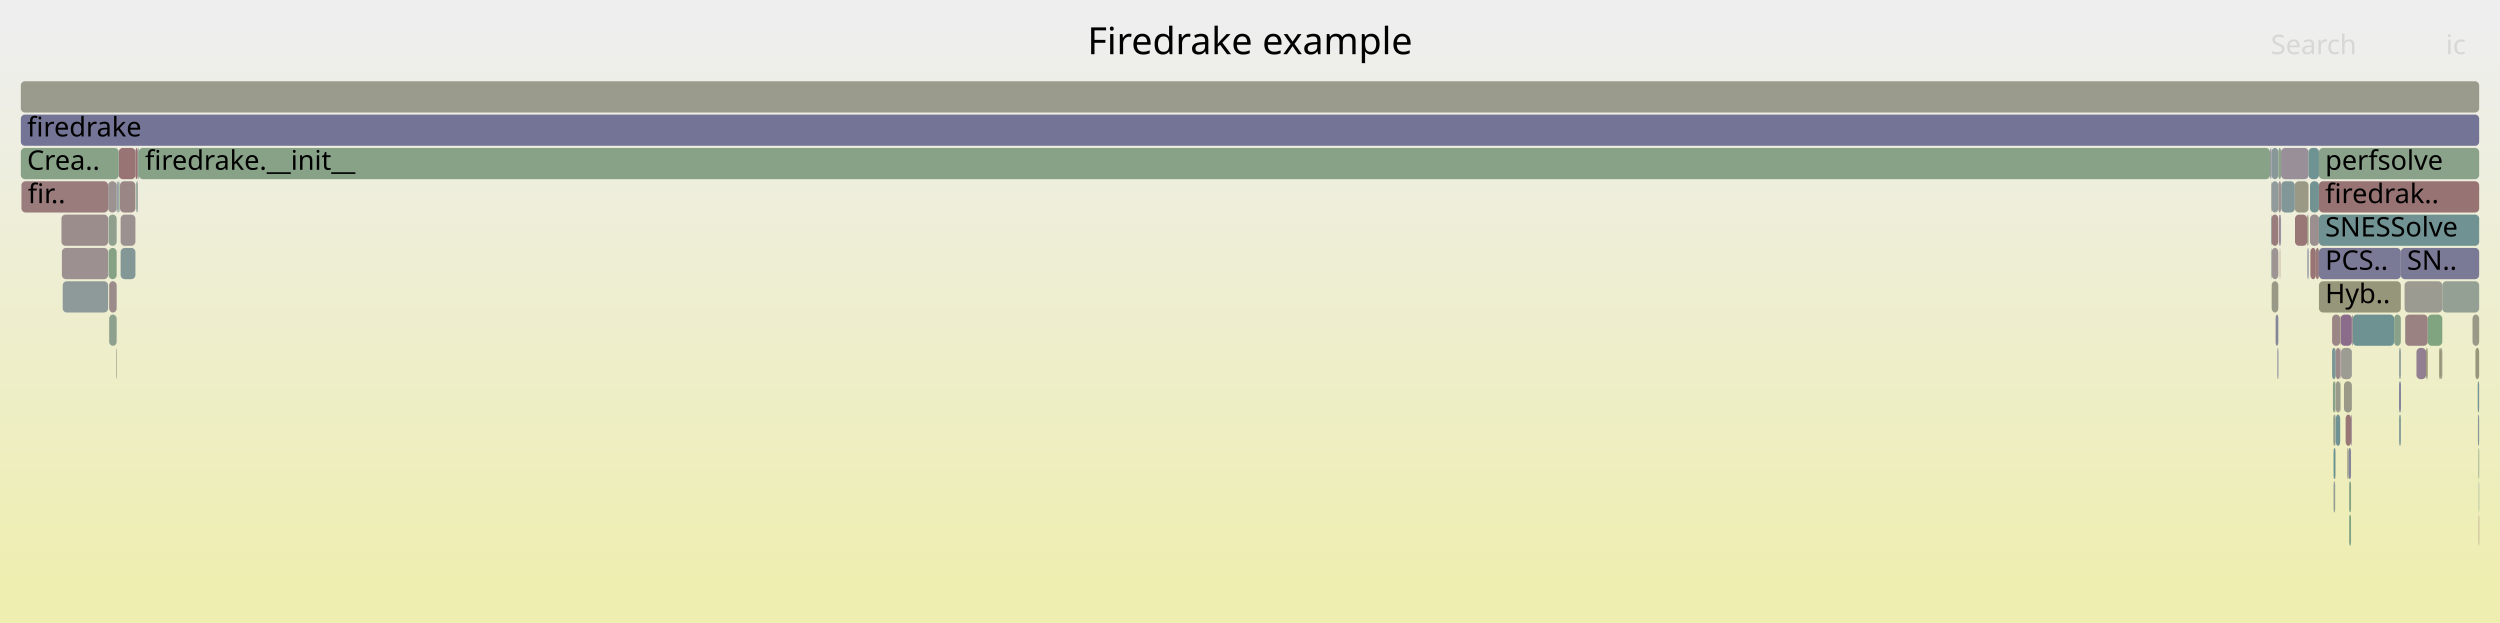
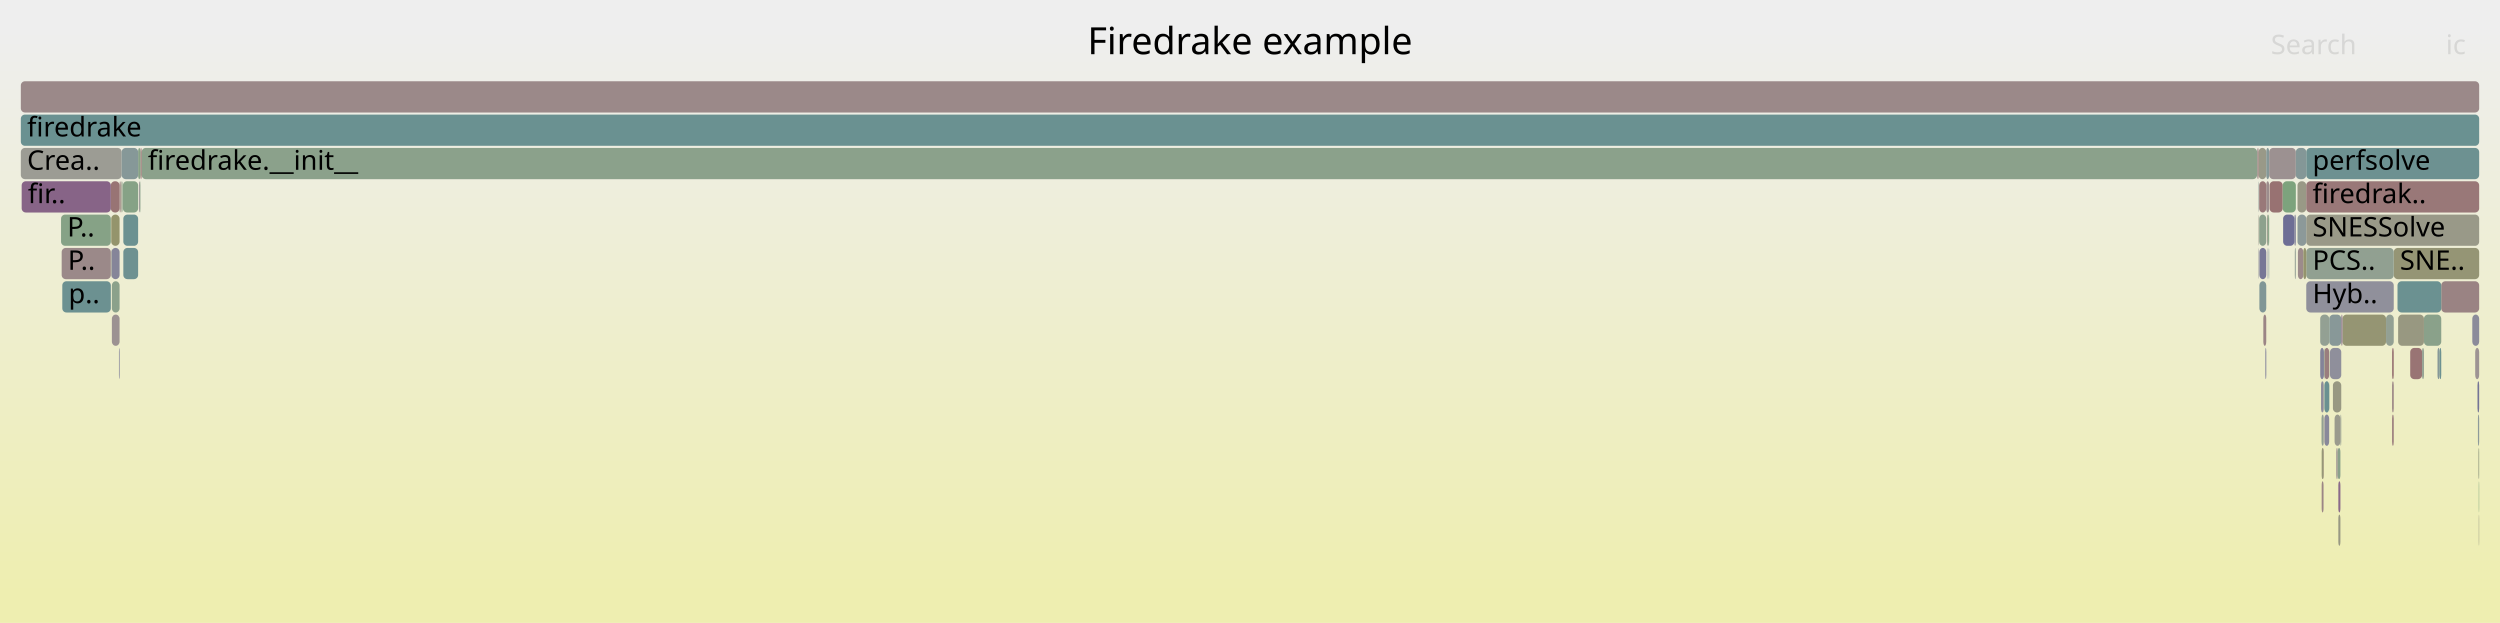
<svg xmlns="http://www.w3.org/2000/svg" version="1.1" width="1200" height="299" viewBox="0 0 1200 299">
  <defs>
    <linearGradient id="background" y1="0" y2="1" x1="0" x2="0">
      <stop stop-color="#eeeeee" offset="5%" />
      <stop stop-color="#eeeeb0" offset="95%" />
    </linearGradient>
  </defs>
  <style type="text/css">
	text { font-family:Verdana; font-size:13px; fill:rgb(0,0,0); }
	#search, #ignorecase { opacity:0.1; cursor:pointer; }
	#search:hover, #search.show, #ignorecase:hover, #ignorecase.show { opacity:1; }
	#subtitle { text-anchor:middle; font-color:rgb(160,160,160); }
	#title { text-anchor:middle; font-size:18px}
	#unzoom { cursor:pointer; }
	#frames &gt; *:hover { stroke:black; stroke-width:0.5; cursor:pointer; }
	.hide { display:none; }
	.parent { opacity:0.5; }
</style>
  <rect x="0.0" y="0" width="1200.0" height="299.0" fill="url(#background)" />
  <text id="title" x="600.00" y="26">Firedrake example</text>
  <text id="details" x="10.00" y="281"> </text>
  <text id="unzoom" x="10.00" y="26" class="hide">Reset Zoom</text>
  <text id="search" x="1090.00" y="26">Search</text>
  <text id="ignorecase" x="1174.00" y="26">ic</text>
  <text id="matched" x="1090.00" y="281"> </text>
  <g id="frames">
    <g>
-       <rect x="1119.4" y="167" width="1.7" height="15.0" fill="rgb(121.677,148.583,148.583)" rx="2" ry="2" />
-       <text x="1122.43" y="177.5" />
-     </g>
-     <g>
-       <rect x="1171.7" y="167" width="0.6" height="15.0" fill="rgb(153.588,153.588,136.621)" rx="2" ry="2" />
-       <text x="1174.66" y="177.5" />
-     </g>
-     <g>
-       <rect x="1151.6" y="183" width="0.8" height="15.0" fill="rgb(111.628,111.628,149.025)" rx="2" ry="2" />
-       <text x="1154.61" y="193.5" />
-     </g>
-     <g>
-       <rect x="1094.3" y="119" width="0.2" height="15.0" fill="rgb(152.15,113.151,113.151)" rx="2" ry="2" />
-       <text x="1097.25" y="129.5" />
-     </g>
-     <g>
-       <rect x="1189.3" y="183" width="0.7" height="15.0" fill="rgb(121.933,148.649,148.649)" rx="2" ry="2" />
-       <text x="1192.26" y="193.5" />
-     </g>
-     <g>
-       <rect x="1172.3" y="135" width="17.7" height="15.0" fill="rgb(148.641,159.523,148.641)" rx="2" ry="2" />
-       <text x="1175.29" y="145.5" />
-     </g>
-     <g>
-       <rect x="1120.9" y="183" width="0.2" height="15.0" fill="rgb(146.042,154.9,154.9)" rx="2" ry="2" />
-       <text x="1123.89" y="193.5" />
-     </g>
-     <g>
-       <rect x="1121.2" y="167" width="2.1" height="15.0" fill="rgb(155.273,137.094,137.094)" rx="2" ry="2" />
-       <text x="1124.24" y="177.5" />
-     </g>
-     <g>
-       <rect x="1120.9" y="215" width="0.2" height="15.0" fill="rgb(144.707,160.164,144.707)" rx="2" ry="2" />
-       <text x="1123.89" y="225.5" />
-     </g>
-     <g>
-       <rect x="1120.1" y="199" width="0.8" height="15.0" fill="rgb(154.767,154.767,142.335)" rx="2" ry="2" />
-       <text x="1123.07" y="209.5" />
-     </g>
-     <g>
-       <rect x="1111.6" y="119" width="1.5" height="15.0" fill="rgb(153.345,122.315,122.315)" rx="2" ry="2" />
-       <text x="1114.63" y="129.5" />
-     </g>
-     <g>
-       <rect x="57.9" y="103" width="7.1" height="15.0" fill="rgb(156.34,145.273,145.273)" rx="2" ry="2" />
-       <text x="60.86" y="113.5" />
-     </g>
-     <g>
-       <rect x="1094.9" y="71" width="13.2" height="15.0" fill="rgb(152.093,142.864,152.093)" rx="2" ry="2" />
-       <text x="1097.86" y="81.5" />
-     </g>
-     <g>
-       <rect x="57.6" y="87" width="7.4" height="15.0" fill="rgb(154.881,134.088,134.088)" rx="2" ry="2" />
-       <text x="60.62" y="97.5" />
-     </g>
-     <g>
-       <rect x="1089.7" y="71" width="0.6" height="15.0" fill="rgb(129.633,129.633,152.51)" rx="2" ry="2" />
-       <text x="1092.72" y="81.5" />
-     </g>
-     <g>
-       <rect x="10.0" y="55" width="1180.0" height="15.0" fill="rgb(116.132,116.132,149.897)" rx="2" ry="2" />
+       <rect x="57.9" y="87" width="0.5" height="15.0" fill="rgb(153.131,153.131,134.404)" rx="2" ry="2" />
+       <text x="60.86" y="97.5" />
+     </g>
+     <g>
+       <rect x="1086.4" y="151" width="1.4" height="15.0" fill="rgb(154.734,132.958,132.958)" rx="2" ry="2" />
+       <text x="1089.38" y="161.5" />
+     </g>
+     <g>
+       <rect x="1083.4" y="71" width="0.2" height="15.0" fill="rgb(132.967,151.51,151.51)" rx="2" ry="2" />
+       <text x="1086.43" y="81.5" />
+     </g>
+     <g>
+       <rect x="1148.2" y="199" width="0.8" height="15.0" fill="rgb(153.568,124.022,124.022)" rx="2" ry="2" />
+       <text x="1151.20" y="209.5" />
+     </g>
+     <g>
+       <rect x="1083.9" y="103" width="0.2" height="15.0" fill="rgb(154.585,154.585,141.448)" rx="2" ry="2" />
+       <text x="1086.93" y="113.5" />
+     </g>
+     <g>
+       <rect x="1118.1" y="151" width="5.7" height="15.0" fill="rgb(135.544,152.178,152.178)" rx="2" ry="2" />
+       <text x="1121.13" y="161.5" />
+     </g>
+     <g>
+       <rect x="1118.4" y="167" width="5.4" height="15.0" fill="rgb(143.232,143.232,155.142)" rx="2" ry="2" />
+       <text x="1121.43" y="177.5" />
+     </g>
+     <g>
+       <rect x="1186.7" y="151" width="3.3" height="15.0" fill="rgb(138.602,138.602,154.246)" rx="2" ry="2" />
+       <text x="1189.71" y="161.5" />
+     </g>
+     <g>
+       <rect x="1113.7" y="151" width="4.3" height="15.0" fill="rgb(146.707,159.838,146.707)" rx="2" ry="2" />
+       <text x="1116.73" y="161.5" />
+     </g>
+     <g>
+       <rect x="1115.3" y="199" width="0.2" height="15.0" fill="rgb(156.504,146.533,146.533)" rx="2" ry="2" />
+       <text x="1118.29" y="209.5" />
+     </g>
+     <g>
+       <rect x="1119.8" y="183" width="4.0" height="15.0" fill="rgb(152.248,152.248,130.123)" rx="2" ry="2" />
+       <text x="1122.83" y="193.5" />
+     </g>
+     <g>
+       <rect x="53.4" y="103" width="4.0" height="15.0" fill="rgb(147.748,147.748,108.319)" rx="2" ry="2" />
+       <text x="56.37" y="113.5" />
+     </g>
+     <g>
+       <rect x="66.7" y="87" width="0.3" height="15.0" fill="rgb(136.246,102.256,136.246)" rx="2" ry="2" />
+       <text x="69.69" y="97.5" />
+     </g>
+     <g>
+       <rect x="57.4" y="87" width="0.5" height="15.0" fill="rgb(153.817,125.932,125.932)" rx="2" ry="2" />
+       <text x="60.40" y="97.5" />
+     </g>
+     <g>
+       <rect x="59.2" y="119" width="7.1" height="15.0" fill="rgb(109.54,145.436,145.436)" rx="2" ry="2" />
+       <text x="62.21" y="129.5" />
+     </g>
+     <g>
+       <rect x="1118.0" y="167" width="0.1" height="15.0" fill="rgb(108.5,145.167,145.167)" rx="2" ry="2" />
+       <text x="1120.97" y="177.5" />
+     </g>
+     <g>
+       <rect x="1115.3" y="183" width="0.2" height="15.0" fill="rgb(154.597,154.597,141.507)" rx="2" ry="2" />
+       <text x="1118.29" y="193.5" />
+     </g>
+     <g>
+       <rect x="1115.3" y="215" width="0.2" height="15.0" fill="rgb(152.518,115.971,115.971)" rx="2" ry="2" />
+       <text x="1118.29" y="225.5" />
+     </g>
+     <g>
+       <rect x="1123.4" y="199" width="0.4" height="15.0" fill="rgb(148.878,159.485,148.878)" rx="2" ry="2" />
+       <text x="1126.38" y="209.5" />
+     </g>
+     <g>
+       <rect x="1088.2" y="103" width="0.5" height="15.0" fill="rgb(154.615,154.615,141.595)" rx="2" ry="2" />
+       <text x="1091.24" y="113.5" />
+     </g>
+     <g>
+       <rect x="57.1" y="167" width="0.3" height="15.0" fill="rgb(117.736,117.736,150.207)" rx="2" ry="2" />
+       <text x="60.06" y="177.5" />
+     </g>
+     <g>
+       <rect x="1089.4" y="87" width="6.3" height="15.0" fill="rgb(152.273,114.09,114.09)" rx="2" ry="2" />
+       <text x="1092.36" y="97.5" />
+     </g>
+     <g>
+       <rect x="1189.4" y="199" width="0.6" height="15.0" fill="rgb(142.106,153.879,153.879)" rx="2" ry="2" />
+       <text x="1192.42" y="209.5" />
+     </g>
+     <g>
+       <rect x="53.7" y="135" width="3.7" height="15.0" fill="rgb(139.342,161.037,139.342)" rx="2" ry="2" />
+       <text x="56.70" y="145.5" />
+     </g>
+     <g>
+       <rect x="1084.1" y="71" width="3.7" height="15.0" fill="rgb(153.456,153.456,135.98)" rx="2" ry="2" />
+       <text x="1087.13" y="81.5" />
+     </g>
+     <g>
+       <rect x="1148.2" y="167" width="0.8" height="15.0" fill="rgb(152.341,114.612,114.612)" rx="2" ry="2" />
+       <text x="1151.20" y="177.5" />
+     </g>
+     <g>
+       <rect x="1084.5" y="119" width="3.3" height="15.0" fill="rgb(118.98,118.98,150.448)" rx="2" ry="2" />
+       <text x="1087.52" y="129.5" />
+     </g>
+     <g>
+       <rect x="1114.4" y="231" width="0.9" height="15.0" fill="rgb(154.733,132.957,132.957)" rx="2" ry="2" />
+       <text x="1117.44" y="241.5" />
+     </g>
+     <g>
+       <rect x="1087.8" y="71" width="1.4" height="15.0" fill="rgb(133.652,151.687,151.687)" rx="2" ry="2" />
+       <text x="1090.80" y="81.5" />
+     </g>
+     <g>
+       <rect x="1107.0" y="103" width="83.0" height="15.0" fill="rgb(153.4,153.4,135.709)" rx="2" ry="2" />
+       <text x="1110.01" y="113.5">SNESSolve</text>
+     </g>
+     <g>
+       <rect x="1114.3" y="199" width="0.1" height="15.0" fill="rgb(137.685,161.307,137.685)" rx="2" ry="2" />
+       <text x="1117.27" y="209.5" />
+     </g>
+     <g>
+       <rect x="1087.4" y="167" width="0.4" height="15.0" fill="rgb(113.035,113.035,149.297)" rx="2" ry="2" />
+       <text x="1090.39" y="177.5" />
+     </g>
+     <g>
+       <rect x="1103.0" y="119" width="2.6" height="15.0" fill="rgb(155.514,138.939,138.939)" rx="2" ry="2" />
+       <text x="1105.96" y="129.5" />
+     </g>
+     <g>
+       <rect x="1102.8" y="87" width="4.2" height="15.0" fill="rgb(152.956,152.956,133.554)" rx="2" ry="2" />
+       <text x="1105.79" y="97.5" />
+     </g>
+     <g>
+       <rect x="1120.6" y="199" width="2.8" height="15.0" fill="rgb(154.57,154.57,141.379)" rx="2" ry="2" />
+       <text x="1123.61" y="209.5" />
+     </g>
+     <g>
+       <rect x="29.9" y="135" width="23.3" height="15.0" fill="rgb(108.215,145.093,145.093)" rx="2" ry="2" />
+       <text x="32.90" y="145.5">p..</text>
+     </g>
+     <g>
+       <rect x="1149.0" y="119" width="41.0" height="15.0" fill="rgb(149.456,149.456,116.594)" rx="2" ry="2" />
+       <text x="1151.96" y="129.5">SNE..</text>
+     </g>
+     <g>
+       <rect x="1089.2" y="71" width="12.8" height="15.0" fill="rgb(156.309,145.034,145.034)" rx="2" ry="2" />
+       <text x="1092.16" y="81.5" />
+     </g>
+     <g>
+       <rect x="1114.4" y="199" width="0.9" height="15.0" fill="rgb(147.034,159.785,147.034)" rx="2" ry="2" />
+       <text x="1117.44" y="209.5" />
+     </g>
+     <g>
+       <rect x="67.0" y="87" width="0.4" height="15.0" fill="rgb(138.252,161.215,138.252)" rx="2" ry="2" />
+       <text x="69.96" y="97.5" />
+     </g>
+     <g>
+       <rect x="1102.8" y="103" width="4.2" height="15.0" fill="rgb(140.01,153.336,153.336)" rx="2" ry="2" />
+       <text x="1105.79" y="113.5" />
+     </g>
+     <g>
+       <rect x="1083.9" y="119" width="0.2" height="15.0" fill="rgb(144.801,144.801,155.445)" rx="2" ry="2" />
+       <text x="1086.93" y="129.5" />
+     </g>
+     <g>
+       <rect x="1114.4" y="215" width="0.9" height="15.0" fill="rgb(150.134,150.134,119.882)" rx="2" ry="2" />
+       <text x="1117.44" y="225.5" />
+     </g>
+     <g>
+       <rect x="10.0" y="39" width="1180.0" height="15.0" fill="rgb(155.306,137.344,137.344)" rx="2" ry="2" />
+       <text x="13.00" y="49.5" />
+     </g>
+     <g>
+       <rect x="58.7" y="87" width="0.3" height="15.0" fill="rgb(137.209,161.385,137.209)" rx="2" ry="2" />
+       <text x="61.73" y="97.5" />
+     </g>
+     <g>
+       <rect x="1189.8" y="247" width="0.2" height="15.0" fill="rgb(152.732,152.732,132.471)" rx="2" ry="2" />
+       <text x="1192.75" y="257.5" />
+     </g>
+     <g>
+       <rect x="1087.8" y="87" width="1.4" height="15.0" fill="rgb(155.771,140.914,140.914)" rx="2" ry="2" />
+       <text x="1090.80" y="97.5" />
+     </g>
+     <g>
+       <rect x="59.2" y="103" width="7.1" height="15.0" fill="rgb(107.415,144.885,144.885)" rx="2" ry="2" />
+       <text x="62.21" y="113.5" />
+     </g>
+     <g>
+       <rect x="1171.8" y="135" width="18.2" height="15.0" fill="rgb(154.485,131.049,131.049)" rx="2" ry="2" />
+       <text x="1174.83" y="145.5" />
+     </g>
+     <g>
+       <rect x="1084.4" y="103" width="3.4" height="15.0" fill="rgb(141.493,160.687,141.493)" rx="2" ry="2" />
+       <text x="1087.37" y="113.5" />
+     </g>
+     <g>
+       <rect x="1148.2" y="183" width="0.8" height="15.0" fill="rgb(154.802,133.482,133.482)" rx="2" ry="2" />
+       <text x="1151.20" y="193.5" />
+     </g>
+     <g>
+       <rect x="1083.9" y="87" width="0.2" height="15.0" fill="rgb(140.167,153.377,153.377)" rx="2" ry="2" />
+       <text x="1086.93" y="97.5" />
+     </g>
+     <g>
+       <rect x="1121.4" y="215" width="0.7" height="15.0" fill="rgb(156.432,145.982,145.982)" rx="2" ry="2" />
+       <text x="1124.43" y="225.5" />
+     </g>
+     <g>
+       <rect x="1088.5" y="119" width="0.2" height="15.0" fill="rgb(125.157,125.157,151.643)" rx="2" ry="2" />
+       <text x="1091.46" y="129.5" />
+     </g>
+     <g>
+       <rect x="1122.1" y="215" width="1.3" height="15.0" fill="rgb(137.813,161.286,137.813)" rx="2" ry="2" />
+       <text x="1125.09" y="225.5" />
+     </g>
+     <g>
+       <rect x="1189.2" y="183" width="0.8" height="15.0" fill="rgb(116.084,116.084,149.887)" rx="2" ry="2" />
+       <text x="1192.20" y="193.5" />
+     </g>
+     <g>
+       <rect x="1107.0" y="119" width="42.0" height="15.0" fill="rgb(145.248,160.076,145.248)" rx="2" ry="2" />
+       <text x="1110.01" y="129.5">PCS..</text>
+     </g>
+     <g>
+       <rect x="1083.6" y="71" width="0.5" height="15.0" fill="rgb(152.328,114.517,114.517)" rx="2" ry="2" />
+       <text x="1086.59" y="81.5" />
+     </g>
+     <g>
+       <rect x="1145.3" y="151" width="3.7" height="15.0" fill="rgb(147.363,159.732,147.363)" rx="2" ry="2" />
+       <text x="1148.30" y="161.5" />
+     </g>
+     <g>
+       <rect x="1084.5" y="135" width="3.3" height="15.0" fill="rgb(127.511,150.095,150.095)" rx="2" ry="2" />
+       <text x="1087.52" y="145.5" />
+     </g>
+     <g>
+       <rect x="1122.4" y="247" width="1.0" height="15.0" fill="rgb(152.396,152.396,130.84)" rx="2" ry="2" />
+       <text x="1125.42" y="257.5" />
+     </g>
+     <g>
+       <rect x="1118.0" y="151" width="0.1" height="15.0" fill="rgb(108.093,145.061,145.061)" rx="2" ry="2" />
+       <text x="1120.97" y="161.5" />
+     </g>
+     <g>
+       <rect x="10.0" y="71" width="48.4" height="15.0" fill="rgb(155.88,155.88,147.726)" rx="2" ry="2" />
+       <text x="13.00" y="81.5">Crea..</text>
+     </g>
+     <g>
+       <rect x="1107.0" y="87" width="83.0" height="15.0" fill="rgb(153.088,120.342,120.342)" rx="2" ry="2" />
+       <text x="1110.01" y="97.5">firedrak..</text>
+     </g>
+     <g>
+       <rect x="1189.8" y="231" width="0.2" height="15.0" fill="rgb(125.234,163.334,125.234)" rx="2" ry="2" />
+       <text x="1192.75" y="241.5" />
+     </g>
+     <g>
+       <rect x="1118.0" y="183" width="0.1" height="15.0" fill="rgb(112.517,146.208,146.208)" rx="2" ry="2" />
+       <text x="1120.97" y="193.5" />
+     </g>
+     <g>
+       <rect x="1188.1" y="167" width="1.9" height="15.0" fill="rgb(156.613,147.367,147.367)" rx="2" ry="2" />
+       <text x="1191.10" y="177.5" />
+     </g>
+     <g>
+       <rect x="1101.3" y="103" width="0.7" height="15.0" fill="rgb(127.981,127.981,152.19)" rx="2" ry="2" />
+       <text x="1104.30" y="113.5" />
+     </g>
+     <g>
+       <rect x="1156.9" y="167" width="5.7" height="15.0" fill="rgb(152.502,115.852,115.852)" rx="2" ry="2" />
+       <text x="1159.92" y="177.5" />
+     </g>
+     <g>
+       <rect x="1124.4" y="151" width="20.9" height="15.0" fill="rgb(149.132,149.132,115.026)" rx="2" ry="2" />
+       <text x="1127.38" y="161.5" />
+     </g>
+     <g>
+       <rect x="53.2" y="87" width="4.2" height="15.0" fill="rgb(152.472,115.619,115.619)" rx="2" ry="2" />
+       <text x="56.17" y="97.5" />
+     </g>
+     <g>
+       <rect x="68.0" y="71" width="1015.4" height="15.0" fill="rgb(138.75,161.134,138.75)" rx="2" ry="2" />
+       <text x="70.98" y="81.5">firedrake.__init__</text>
+     </g>
+     <g>
+       <rect x="59.0" y="87" width="7.3" height="15.0" fill="rgb(133.734,161.95,133.734)" rx="2" ry="2" />
+       <text x="61.99" y="97.5" />
+     </g>
+     <g>
+       <rect x="1170.0" y="167" width="1.0" height="15.0" fill="rgb(134.943,152.022,152.022)" rx="2" ry="2" />
+       <text x="1172.95" y="177.5" />
+     </g>
+     <g>
+       <rect x="53.5" y="119" width="3.9" height="15.0" fill="rgb(133.479,133.479,153.254)" rx="2" ry="2" />
+       <text x="56.54" y="129.5" />
+     </g>
+     <g>
+       <rect x="1122.4" y="231" width="1.0" height="15.0" fill="rgb(137.855,106.378,137.855)" rx="2" ry="2" />
+       <text x="1125.42" y="241.5" />
+     </g>
+     <g>
+       <rect x="29.6" y="119" width="23.6" height="15.0" fill="rgb(155.196,136.504,136.504)" rx="2" ry="2" />
+       <text x="32.56" y="129.5">P..</text>
+     </g>
+     <g>
+       <rect x="67.4" y="71" width="0.6" height="15.0" fill="rgb(152.316,114.422,114.422)" rx="2" ry="2" />
+       <text x="70.43" y="81.5" />
+     </g>
+     <g>
+       <rect x="10.0" y="55" width="1180.0" height="15.0" fill="rgb(106.236,144.58,144.58)" rx="2" ry="2" />
      <text x="13.00" y="65.5">firedrake</text>
    </g>
    <g>
-       <rect x="1126.7" y="215" width="0.6" height="15.0" fill="rgb(152.459,152.459,131.149)" rx="2" ry="2" />
-       <text x="1129.65" y="225.5" />
-     </g>
-     <g>
-       <rect x="1189.8" y="215" width="0.2" height="15.0" fill="rgb(131.789,162.267,131.789)" rx="2" ry="2" />
+       <rect x="1163.5" y="151" width="8.3" height="15.0" fill="rgb(138.108,161.238,138.108)" rx="2" ry="2" />
+       <text x="1166.45" y="161.5" />
+     </g>
+     <g>
+       <rect x="29.3" y="103" width="23.9" height="15.0" fill="rgb(134.185,161.877,134.185)" rx="2" ry="2" />
+       <text x="32.28" y="113.5">P..</text>
+     </g>
+     <g>
+       <rect x="1114.1" y="183" width="1.2" height="15.0" fill="rgb(141.458,141.458,154.798)" rx="2" ry="2" />
+       <text x="1117.08" y="193.5" />
+     </g>
+     <g>
+       <rect x="1115.7" y="167" width="2.3" height="15.0" fill="rgb(153.855,126.221,126.221)" rx="2" ry="2" />
+       <text x="1118.68" y="177.5" />
+     </g>
+     <g>
+       <rect x="1113.7" y="167" width="1.8" height="15.0" fill="rgb(130.538,130.538,152.685)" rx="2" ry="2" />
+       <text x="1116.73" y="177.5" />
+     </g>
+     <g>
+       <rect x="66.3" y="71" width="1.1" height="15.0" fill="rgb(134.488,161.828,134.488)" rx="2" ry="2" />
+       <text x="69.32" y="81.5" />
+     </g>
+     <g>
+       <rect x="1107.0" y="71" width="83.0" height="15.0" fill="rgb(108.828,145.252,145.252)" rx="2" ry="2" />
+       <text x="1110.01" y="81.5">perfsolve</text>
+     </g>
+     <g>
+       <rect x="1084.4" y="87" width="3.4" height="15.0" fill="rgb(153.135,120.698,120.698)" rx="2" ry="2" />
+       <text x="1087.37" y="97.5" />
+     </g>
+     <g>
+       <rect x="1088.7" y="103" width="0.5" height="15.0" fill="rgb(132.087,162.218,132.087)" rx="2" ry="2" />
+       <text x="1091.74" y="113.5" />
+     </g>
+     <g>
+       <rect x="1095.9" y="103" width="5.4" height="15.0" fill="rgb(110.029,110.029,148.715)" rx="2" ry="2" />
+       <text x="1098.88" y="113.5" />
+     </g>
+     <g>
+       <rect x="1162.6" y="167" width="0.9" height="15.0" fill="rgb(146.36,159.895,146.36)" rx="2" ry="2" />
+       <text x="1165.60" y="177.5" />
+     </g>
+     <g>
+       <rect x="1123.8" y="151" width="0.6" height="15.0" fill="rgb(144.36,123.047,144.36)" rx="2" ry="2" />
+       <text x="1126.82" y="161.5" />
+     </g>
+     <g>
+       <rect x="1115.7" y="183" width="2.3" height="15.0" fill="rgb(105.962,144.509,144.509)" rx="2" ry="2" />
+       <text x="1118.68" y="193.5" />
+     </g>
+     <g>
+       <rect x="1189.8" y="215" width="0.2" height="15.0" fill="rgb(135.559,161.653,135.559)" rx="2" ry="2" />
      <text x="1192.75" y="225.5" />
    </g>
    <g>
-       <rect x="1113.1" y="87" width="76.9" height="15.0" fill="rgb(152.41,115.146,115.146)" rx="2" ry="2" />
-       <text x="1116.09" y="97.5">firedrak..</text>
-     </g>
-     <g>
-       <rect x="1189.8" y="231" width="0.2" height="15.0" fill="rgb(118.15,147.669,147.669)" rx="2" ry="2" />
-       <text x="1192.75" y="241.5" />
-     </g>
-     <g>
-       <rect x="1090.3" y="87" width="3.3" height="15.0" fill="rgb(144.707,154.554,154.554)" rx="2" ry="2" />
-       <text x="1093.28" y="97.5" />
-     </g>
-     <g>
-       <rect x="1090.3" y="103" width="3.3" height="15.0" fill="rgb(153.529,123.72,123.72)" rx="2" ry="2" />
-       <text x="1093.28" y="113.5" />
-     </g>
-     <g>
-       <rect x="10.3" y="87" width="41.6" height="15.0" fill="rgb(153.565,123.995,123.995)" rx="2" ry="2" />
-       <text x="13.34" y="97.5">fir..</text>
-     </g>
-     <g>
-       <rect x="56.0" y="87" width="0.5" height="15.0" fill="rgb(120.45,148.265,148.265)" rx="2" ry="2" />
-       <text x="59.01" y="97.5" />
-     </g>
-     <g>
-       <rect x="1120.1" y="215" width="0.8" height="15.0" fill="rgb(107.17,144.822,144.822)" rx="2" ry="2" />
-       <text x="1123.07" y="225.5" />
-     </g>
-     <g>
-       <rect x="1092.3" y="151" width="1.3" height="15.0" fill="rgb(134.138,134.138,153.382)" rx="2" ry="2" />
-       <text x="1095.26" y="161.5" />
-     </g>
-     <g>
-       <rect x="1121.2" y="183" width="2.1" height="15.0" fill="rgb(153.909,153.909,138.173)" rx="2" ry="2" />
-       <text x="1124.24" y="193.5" />
-     </g>
-     <g>
-       <rect x="1090.1" y="119" width="0.2" height="15.0" fill="rgb(114.199,146.644,146.644)" rx="2" ry="2" />
-       <text x="1093.09" y="129.5" />
-     </g>
-     <g>
-       <rect x="1127.6" y="247" width="0.9" height="15.0" fill="rgb(129.108,162.703,129.108)" rx="2" ry="2" />
-       <text x="1130.62" y="257.5" />
-     </g>
-     <g>
-       <rect x="65.6" y="87" width="0.5" height="15.0" fill="rgb(135.169,135.169,153.581)" rx="2" ry="2" />
-       <text x="68.61" y="97.5" />
-     </g>
-     <g>
-       <rect x="29.7" y="119" width="22.2" height="15.0" fill="rgb(156.212,144.292,144.292)" rx="2" ry="2" />
-       <text x="32.74" y="129.5" />
-     </g>
-     <g>
-       <rect x="1113.1" y="103" width="76.9" height="15.0" fill="rgb(111.908,146.05,146.05)" rx="2" ry="2" />
-       <text x="1116.09" y="113.5">SNESSolve</text>
-     </g>
-     <g>
-       <rect x="1090.1" y="103" width="0.2" height="15.0" fill="rgb(109.839,145.514,145.514)" rx="2" ry="2" />
-       <text x="1093.09" y="113.5" />
-     </g>
-     <g>
-       <rect x="1094.5" y="103" width="0.4" height="15.0" fill="rgb(135.862,135.862,153.715)" rx="2" ry="2" />
-       <text x="1097.52" y="113.5" />
-     </g>
-     <g>
-       <rect x="1128.5" y="199" width="0.4" height="15.0" fill="rgb(151.605,141.612,151.605)" rx="2" ry="2" />
-       <text x="1131.53" y="209.5" />
-     </g>
-     <g>
-       <rect x="1123.3" y="167" width="0.2" height="15.0" fill="rgb(136.484,102.865,136.484)" rx="2" ry="2" />
-       <text x="1126.33" y="177.5" />
-     </g>
-     <g>
-       <rect x="1090.3" y="71" width="3.3" height="15.0" fill="rgb(135.833,152.253,152.253)" rx="2" ry="2" />
-       <text x="1093.28" y="81.5" />
-     </g>
-     <g>
-       <rect x="1101.5" y="87" width="6.6" height="15.0" fill="rgb(152.942,152.942,133.49)" rx="2" ry="2" />
-       <text x="1104.46" y="97.5" />
-     </g>
-     <g>
-       <rect x="1108.8" y="103" width="4.3" height="15.0" fill="rgb(156.079,143.276,143.276)" rx="2" ry="2" />
-       <text x="1111.84" y="113.5" />
-     </g>
-     <g>
-       <rect x="1159.9" y="167" width="4.6" height="15.0" fill="rgb(146.08,127.456,146.08)" rx="2" ry="2" />
-       <text x="1162.86" y="177.5" />
-     </g>
-     <g>
-       <rect x="1151.6" y="199" width="0.8" height="15.0" fill="rgb(116.805,147.32,147.32)" rx="2" ry="2" />
-       <text x="1154.61" y="209.5" />
-     </g>
-     <g>
-       <rect x="1090.4" y="135" width="3.2" height="15.0" fill="rgb(153.363,153.363,135.53)" rx="2" ry="2" />
-       <text x="1093.43" y="145.5" />
-     </g>
-     <g>
-       <rect x="1125.1" y="183" width="3.8" height="15.0" fill="rgb(153.16,153.16,134.544)" rx="2" ry="2" />
-       <text x="1128.12" y="193.5" />
-     </g>
-     <g>
-       <rect x="1107.6" y="119" width="0.5" height="15.0" fill="rgb(116.644,116.644,149.996)" rx="2" ry="2" />
-       <text x="1110.56" y="129.5" />
-     </g>
-     <g>
-       <rect x="1127.3" y="215" width="1.2" height="15.0" fill="rgb(133.254,133.254,153.21)" rx="2" ry="2" />
-       <text x="1130.28" y="225.5" />
-     </g>
-     <g>
-       <rect x="66.1" y="71" width="0.5" height="15.0" fill="rgb(114.429,146.704,146.704)" rx="2" ry="2" />
-       <text x="69.08" y="81.5" />
-     </g>
-     <g>
-       <rect x="30.1" y="135" width="21.8" height="15.0" fill="rgb(141.849,153.813,153.813)" rx="2" ry="2" />
-       <text x="33.09" y="145.5" />
-     </g>
-     <g>
-       <rect x="1113.1" y="119" width="39.3" height="15.0" fill="rgb(122.281,122.281,151.087)" rx="2" ry="2" />
-       <text x="1116.09" y="129.5">PCS..</text>
-     </g>
-     <g>
-       <rect x="52.2" y="119" width="3.8" height="15.0" fill="rgb(133.219,162.034,133.219)" rx="2" ry="2" />
-       <text x="55.24" y="129.5" />
-     </g>
-     <g>
-       <rect x="1090.1" y="87" width="0.2" height="15.0" fill="rgb(154.853,154.853,142.75)" rx="2" ry="2" />
-       <text x="1093.09" y="97.5" />
-     </g>
-     <g>
-       <rect x="1120.9" y="199" width="0.2" height="15.0" fill="rgb(113.064,146.35,146.35)" rx="2" ry="2" />
-       <text x="1123.89" y="209.5" />
-     </g>
-     <g>
-       <rect x="1119.9" y="199" width="0.2" height="15.0" fill="rgb(129.566,162.629,129.566)" rx="2" ry="2" />
-       <text x="1122.91" y="209.5" />
-     </g>
-     <g>
-       <rect x="1186.8" y="151" width="3.2" height="15.0" fill="rgb(153.29,153.29,135.176)" rx="2" ry="2" />
-       <text x="1189.81" y="161.5" />
-     </g>
-     <g>
-       <rect x="65.0" y="71" width="1.1" height="15.0" fill="rgb(152.245,113.881,113.881)" rx="2" ry="2" />
-       <text x="67.99" y="81.5" />
-     </g>
-     <g>
-       <rect x="1125.9" y="199" width="2.6" height="15.0" fill="rgb(152.944,119.235,119.235)" rx="2" ry="2" />
-       <text x="1128.89" y="209.5" />
-     </g>
-     <g>
-       <rect x="10.0" y="39" width="1180.0" height="15.0" fill="rgb(154.533,154.533,141.197)" rx="2" ry="2" />
-       <text x="13.00" y="49.5" />
-     </g>
-     <g>
-       <rect x="1123.5" y="151" width="5.4" height="15.0" fill="rgb(138.624,108.349,138.624)" rx="2" ry="2" />
-       <text x="1126.48" y="161.5" />
-     </g>
-     <g>
-       <rect x="1164.5" y="167" width="0.8" height="15.0" fill="rgb(148.665,148.665,112.762)" rx="2" ry="2" />
-       <text x="1167.47" y="177.5" />
-     </g>
-     <g>
-       <rect x="1128.9" y="151" width="0.5" height="15.0" fill="rgb(156.093,143.379,143.379)" rx="2" ry="2" />
-       <text x="1131.94" y="161.5" />
-     </g>
-     <g>
-       <rect x="1123.7" y="167" width="5.2" height="15.0" fill="rgb(155.671,155.671,146.712)" rx="2" ry="2" />
-       <text x="1126.72" y="177.5" />
-     </g>
-     <g>
-       <rect x="1165.3" y="151" width="7.0" height="15.0" fill="rgb(127.852,162.908,127.852)" rx="2" ry="2" />
-       <text x="1168.34" y="161.5" />
-     </g>
-     <g>
-       <rect x="1113.1" y="135" width="39.3" height="15.0" fill="rgb(150.485,150.485,121.582)" rx="2" ry="2" />
-       <text x="1116.09" y="145.5">Hyb..</text>
-     </g>
-     <g>
-       <rect x="1127.6" y="231" width="0.9" height="15.0" fill="rgb(131.688,162.283,131.688)" rx="2" ry="2" />
-       <text x="1130.62" y="241.5" />
-     </g>
-     <g>
-       <rect x="1094.0" y="103" width="0.5" height="15.0" fill="rgb(142.039,117.101,142.039)" rx="2" ry="2" />
-       <text x="1097.05" y="113.5" />
-     </g>
-     <g>
-       <rect x="1101.6" y="103" width="5.8" height="15.0" fill="rgb(152.946,119.255,119.255)" rx="2" ry="2" />
-       <text x="1104.62" y="113.5" />
-     </g>
-     <g>
-       <rect x="1123.3" y="151" width="0.2" height="15.0" fill="rgb(150.538,150.538,121.837)" rx="2" ry="2" />
-       <text x="1126.33" y="161.5" />
-     </g>
-     <g>
-       <rect x="1123.3" y="183" width="0.2" height="15.0" fill="rgb(138.835,161.12,138.835)" rx="2" ry="2" />
-       <text x="1126.33" y="193.5" />
-     </g>
-     <g>
-       <rect x="65.3" y="87" width="0.3" height="15.0" fill="rgb(128.794,162.755,128.794)" rx="2" ry="2" />
-       <text x="68.35" y="97.5" />
-     </g>
-     <g>
-       <rect x="1113.1" y="71" width="76.9" height="15.0" fill="rgb(138.08,161.243,138.08)" rx="2" ry="2" />
-       <text x="1116.09" y="81.5">perfsolve</text>
-     </g>
-     <g>
-       <rect x="57.3" y="87" width="0.3" height="15.0" fill="rgb(130.304,162.509,130.304)" rx="2" ry="2" />
-       <text x="60.31" y="97.5" />
-     </g>
-     <g>
-       <rect x="51.9" y="87" width="4.1" height="15.0" fill="rgb(156.451,146.125,146.125)" rx="2" ry="2" />
-       <text x="54.89" y="97.5" />
-     </g>
-     <g>
-       <rect x="1154.2" y="135" width="18.1" height="15.0" fill="rgb(155.296,155.296,144.894)" rx="2" ry="2" />
-       <text x="1157.20" y="145.5" />
-     </g>
-     <g>
-       <rect x="1109.0" y="119" width="2.6" height="15.0" fill="rgb(152.511,115.921,115.921)" rx="2" ry="2" />
-       <text x="1112.01" y="129.5" />
-     </g>
-     <g>
-       <rect x="1149.2" y="151" width="3.2" height="15.0" fill="rgb(136.804,161.45,136.804)" rx="2" ry="2" />
-       <text x="1152.15" y="161.5" />
-     </g>
-     <g>
-       <rect x="1107.4" y="103" width="0.7" height="15.0" fill="rgb(152.043,152.043,129.133)" rx="2" ry="2" />
-       <text x="1110.37" y="113.5" />
-     </g>
-     <g>
-       <rect x="52.4" y="135" width="3.6" height="15.0" fill="rgb(155.478,138.668,138.668)" rx="2" ry="2" />
-       <text x="55.40" y="145.5" />
-     </g>
-     <g>
-       <rect x="1189.6" y="215" width="0.2" height="15.0" fill="rgb(139.702,160.979,139.702)" rx="2" ry="2" />
-       <text x="1192.60" y="225.5" />
-     </g>
-     <g>
-       <rect x="1090.4" y="119" width="3.2" height="15.0" fill="rgb(156.74,148.34,148.34)" rx="2" ry="2" />
-       <text x="1093.43" y="129.5" />
-     </g>
-     <g>
-       <rect x="1093.6" y="71" width="1.3" height="15.0" fill="rgb(140.404,160.865,140.404)" rx="2" ry="2" />
-       <text x="1096.64" y="81.5" />
-     </g>
-     <g>
-       <rect x="52.1" y="119" width="0.1" height="15.0" fill="rgb(110.174,145.601,145.601)" rx="2" ry="2" />
-       <text x="55.08" y="129.5" />
-     </g>
-     <g>
-       <rect x="29.5" y="103" width="22.4" height="15.0" fill="rgb(155.78,140.982,140.982)" rx="2" ry="2" />
-       <text x="32.48" y="113.5" />
-     </g>
-     <g>
-       <rect x="1120.1" y="231" width="0.8" height="15.0" fill="rgb(147.207,159.757,147.207)" rx="2" ry="2" />
-       <text x="1123.07" y="241.5" />
-     </g>
-     <g>
-       <rect x="56.5" y="87" width="0.5" height="15.0" fill="rgb(136.101,136.101,153.761)" rx="2" ry="2" />
-       <text x="59.46" y="97.5" />
-     </g>
-     <g>
-       <rect x="57.0" y="71" width="8.0" height="15.0" fill="rgb(152.58,116.449,116.449)" rx="2" ry="2" />
-       <text x="59.98" y="81.5" />
-     </g>
-     <g>
-       <rect x="1129.4" y="151" width="19.8" height="15.0" fill="rgb(110.288,145.63,145.63)" rx="2" ry="2" />
-       <text x="1132.42" y="161.5" />
-     </g>
-     <g>
-       <rect x="1121.2" y="199" width="2.1" height="15.0" fill="rgb(112.332,146.16,146.16)" rx="2" ry="2" />
-       <text x="1124.24" y="209.5" />
-     </g>
-     <g>
-       <rect x="1188.2" y="167" width="1.8" height="15.0" fill="rgb(150.732,150.732,122.778)" rx="2" ry="2" />
-       <text x="1191.20" y="177.5" />
-     </g>
-     <g>
-       <rect x="1108.8" y="87" width="4.3" height="15.0" fill="rgb(114.725,146.78,146.78)" rx="2" ry="2" />
-       <text x="1111.84" y="97.5" />
-     </g>
-     <g>
-       <rect x="52.1" y="103" width="3.9" height="15.0" fill="rgb(143.337,160.387,143.337)" rx="2" ry="2" />
-       <text x="55.08" y="113.5" />
-     </g>
-     <g>
-       <rect x="10.0" y="71" width="47.0" height="15.0" fill="rgb(134.549,161.818,134.549)" rx="2" ry="2" />
-       <text x="13.00" y="81.5">Crea..</text>
-     </g>
-     <g>
-       <rect x="52.4" y="151" width="3.6" height="15.0" fill="rgb(142.211,160.57,142.211)" rx="2" ry="2" />
-       <text x="55.40" y="161.5" />
-     </g>
-     <g>
-       <rect x="1119.4" y="151" width="3.9" height="15.0" fill="rgb(154.81,133.54,133.54)" rx="2" ry="2" />
-       <text x="1122.43" y="161.5" />
-     </g>
-     <g>
-       <rect x="1093.2" y="167" width="0.4" height="15.0" fill="rgb(110.038,110.038,148.717)" rx="2" ry="2" />
-       <text x="1096.23" y="177.5" />
-     </g>
-     <g>
-       <rect x="1154.5" y="151" width="10.8" height="15.0" fill="rgb(154.297,129.609,129.609)" rx="2" ry="2" />
-       <text x="1157.45" y="161.5" />
-     </g>
-     <g>
-       <rect x="66.6" y="71" width="1023.0" height="15.0" fill="rgb(136.335,161.527,136.335)" rx="2" ry="2" />
-       <text x="69.61" y="81.5">firedrake.__init__</text>
-     </g>
-     <g>
-       <rect x="55.7" y="167" width="0.3" height="15.0" fill="rgb(152.583,152.583,131.746)" rx="2" ry="2" />
-       <text x="58.68" y="177.5" />
-     </g>
-     <g>
-       <rect x="1189.8" y="247" width="0.2" height="15.0" fill="rgb(152.661,117.069,117.069)" rx="2" ry="2" />
-       <text x="1192.75" y="257.5" />
-     </g>
-     <g>
-       <rect x="1189.4" y="199" width="0.6" height="15.0" fill="rgb(135.526,152.173,152.173)" rx="2" ry="2" />
-       <text x="1192.44" y="209.5" />
-     </g>
-     <g>
-       <rect x="1151.6" y="167" width="0.8" height="15.0" fill="rgb(136.196,152.347,152.347)" rx="2" ry="2" />
-       <text x="1154.61" y="177.5" />
-     </g>
-     <g>
-       <rect x="57.9" y="119" width="7.1" height="15.0" fill="rgb(131.573,151.149,151.149)" rx="2" ry="2" />
-       <text x="60.86" y="129.5" />
-     </g>
-     <g>
-       <rect x="1095.0" y="87" width="6.5" height="15.0" fill="rgb(129.633,150.646,150.646)" rx="2" ry="2" />
-       <text x="1098.03" y="97.5" />
-     </g>
-     <g>
-       <rect x="1119.8" y="183" width="1.1" height="15.0" fill="rgb(138.435,161.185,138.435)" rx="2" ry="2" />
-       <text x="1122.75" y="193.5" />
-     </g>
-     <g>
-       <rect x="1152.4" y="119" width="37.6" height="15.0" fill="rgb(122.114,122.114,151.054)" rx="2" ry="2" />
-       <text x="1155.37" y="129.5">SN..</text>
-     </g>
-     <g>
-       <rect x="1121.1" y="167" width="0.1" height="15.0" fill="rgb(114.843,114.843,149.647)" rx="2" ry="2" />
-       <text x="1124.05" y="177.5" />
-     </g>
-     <g>
-       <rect x="1093.6" y="87" width="1.3" height="15.0" fill="rgb(156.51,146.58,146.58)" rx="2" ry="2" />
-       <text x="1096.64" y="97.5" />
-     </g>
-     <g>
-       <rect x="1089.6" y="71" width="0.1" height="15.0" fill="rgb(150.885,150.885,123.52)" rx="2" ry="2" />
-       <text x="1092.57" y="81.5" />
-     </g>
-     <g>
-       <rect x="1108.1" y="71" width="5.0" height="15.0" fill="rgb(110.573,145.704,145.704)" rx="2" ry="2" />
-       <text x="1111.05" y="81.5" />
-     </g>
-     <g>
-       <rect x="1170.8" y="167" width="0.9" height="15.0" fill="rgb(150.006,150.006,119.26)" rx="2" ry="2" />
-       <text x="1173.81" y="177.5" />
+       <rect x="1115.7" y="199" width="2.3" height="15.0" fill="rgb(136.643,136.643,153.866)" rx="2" ry="2" />
+       <text x="1118.68" y="209.5" />
+     </g>
+     <g>
+       <rect x="1095.7" y="87" width="6.3" height="15.0" fill="rgb(125.367,163.312,125.367)" rx="2" ry="2" />
+       <text x="1098.72" y="97.5" />
+     </g>
+     <g>
+       <rect x="1115.5" y="167" width="0.2" height="15.0" fill="rgb(139.02,161.09,139.02)" rx="2" ry="2" />
+       <text x="1118.47" y="177.5" />
+     </g>
+     <g>
+       <rect x="1151.1" y="151" width="12.4" height="15.0" fill="rgb(152.026,152.026,129.047)" rx="2" ry="2" />
+       <text x="1154.13" y="161.5" />
+     </g>
+     <g>
+       <rect x="1089.0" y="119" width="0.2" height="15.0" fill="rgb(121.378,148.506,148.506)" rx="2" ry="2" />
+       <text x="1091.98" y="129.5" />
+     </g>
+     <g>
+       <rect x="1102.0" y="71" width="5.0" height="15.0" fill="rgb(131.825,151.214,151.214)" rx="2" ry="2" />
+       <text x="1105.01" y="81.5" />
+     </g>
+     <g>
+       <rect x="1150.8" y="135" width="21.0" height="15.0" fill="rgb(107.041,144.788,144.788)" rx="2" ry="2" />
+       <text x="1153.79" y="145.5" />
+     </g>
+     <g>
+       <rect x="1107.0" y="135" width="42.0" height="15.0" fill="rgb(143.978,143.978,155.286)" rx="2" ry="2" />
+       <text x="1110.01" y="145.5">Hyb..</text>
+     </g>
+     <g>
+       <rect x="1171.0" y="167" width="0.8" height="15.0" fill="rgb(108.008,145.039,145.039)" rx="2" ry="2" />
+       <text x="1174.01" y="177.5" />
+     </g>
+     <g>
+       <rect x="53.7" y="151" width="3.7" height="15.0" fill="rgb(156.387,145.637,145.637)" rx="2" ry="2" />
+       <text x="56.70" y="161.5" />
+     </g>
+     <g>
+       <rect x="58.4" y="71" width="7.9" height="15.0" fill="rgb(133.97,151.77,151.77)" rx="2" ry="2" />
+       <text x="61.42" y="81.5" />
+     </g>
+     <g>
+       <rect x="10.4" y="87" width="42.8" height="15.0" fill="rgb(135.327,99.901,135.327)" rx="2" ry="2" />
+       <text x="13.36" y="97.5">fir..</text>
+     </g>
+     <g>
+       <rect x="1105.6" y="119" width="1.4" height="15.0" fill="rgb(147.877,147.877,108.943)" rx="2" ry="2" />
+       <text x="1108.58" y="129.5" />
+     </g>
+     <g>
+       <rect x="1101.5" y="119" width="0.5" height="15.0" fill="rgb(147.89,159.646,147.89)" rx="2" ry="2" />
+       <text x="1104.50" y="129.5" />
+     </g>
+     <g>
+       <rect x="1189.6" y="215" width="0.2" height="15.0" fill="rgb(150.731,150.731,122.775)" rx="2" ry="2" />
+       <text x="1192.57" y="225.5" />
+     </g>
+     <g>
+       <rect x="53.4" y="119" width="0.1" height="15.0" fill="rgb(149.207,149.207,115.386)" rx="2" ry="2" />
+       <text x="56.37" y="129.5" />
    </g>
  </g>
</svg>
